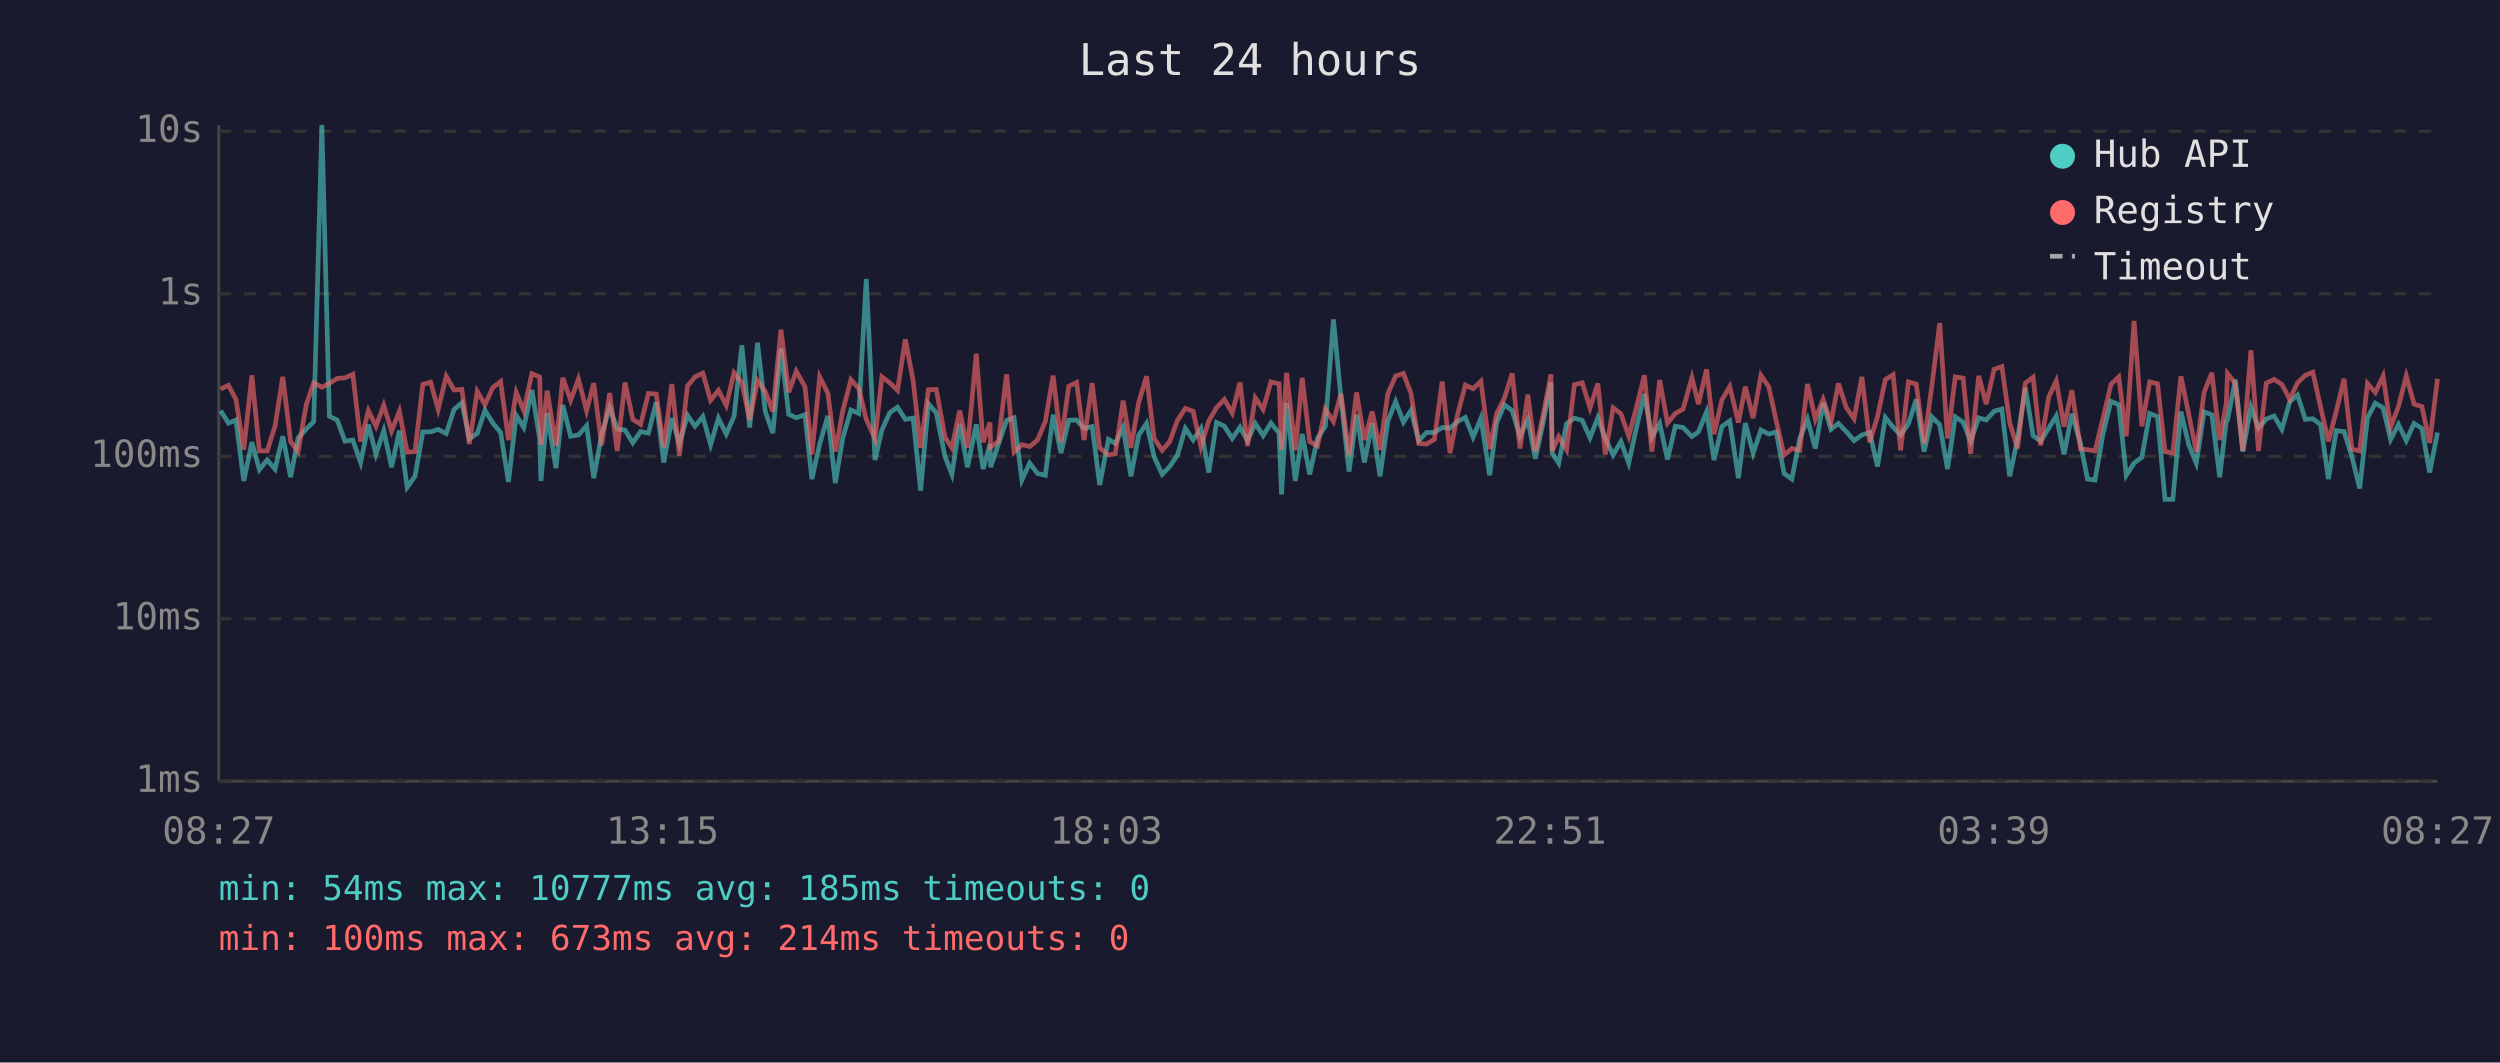
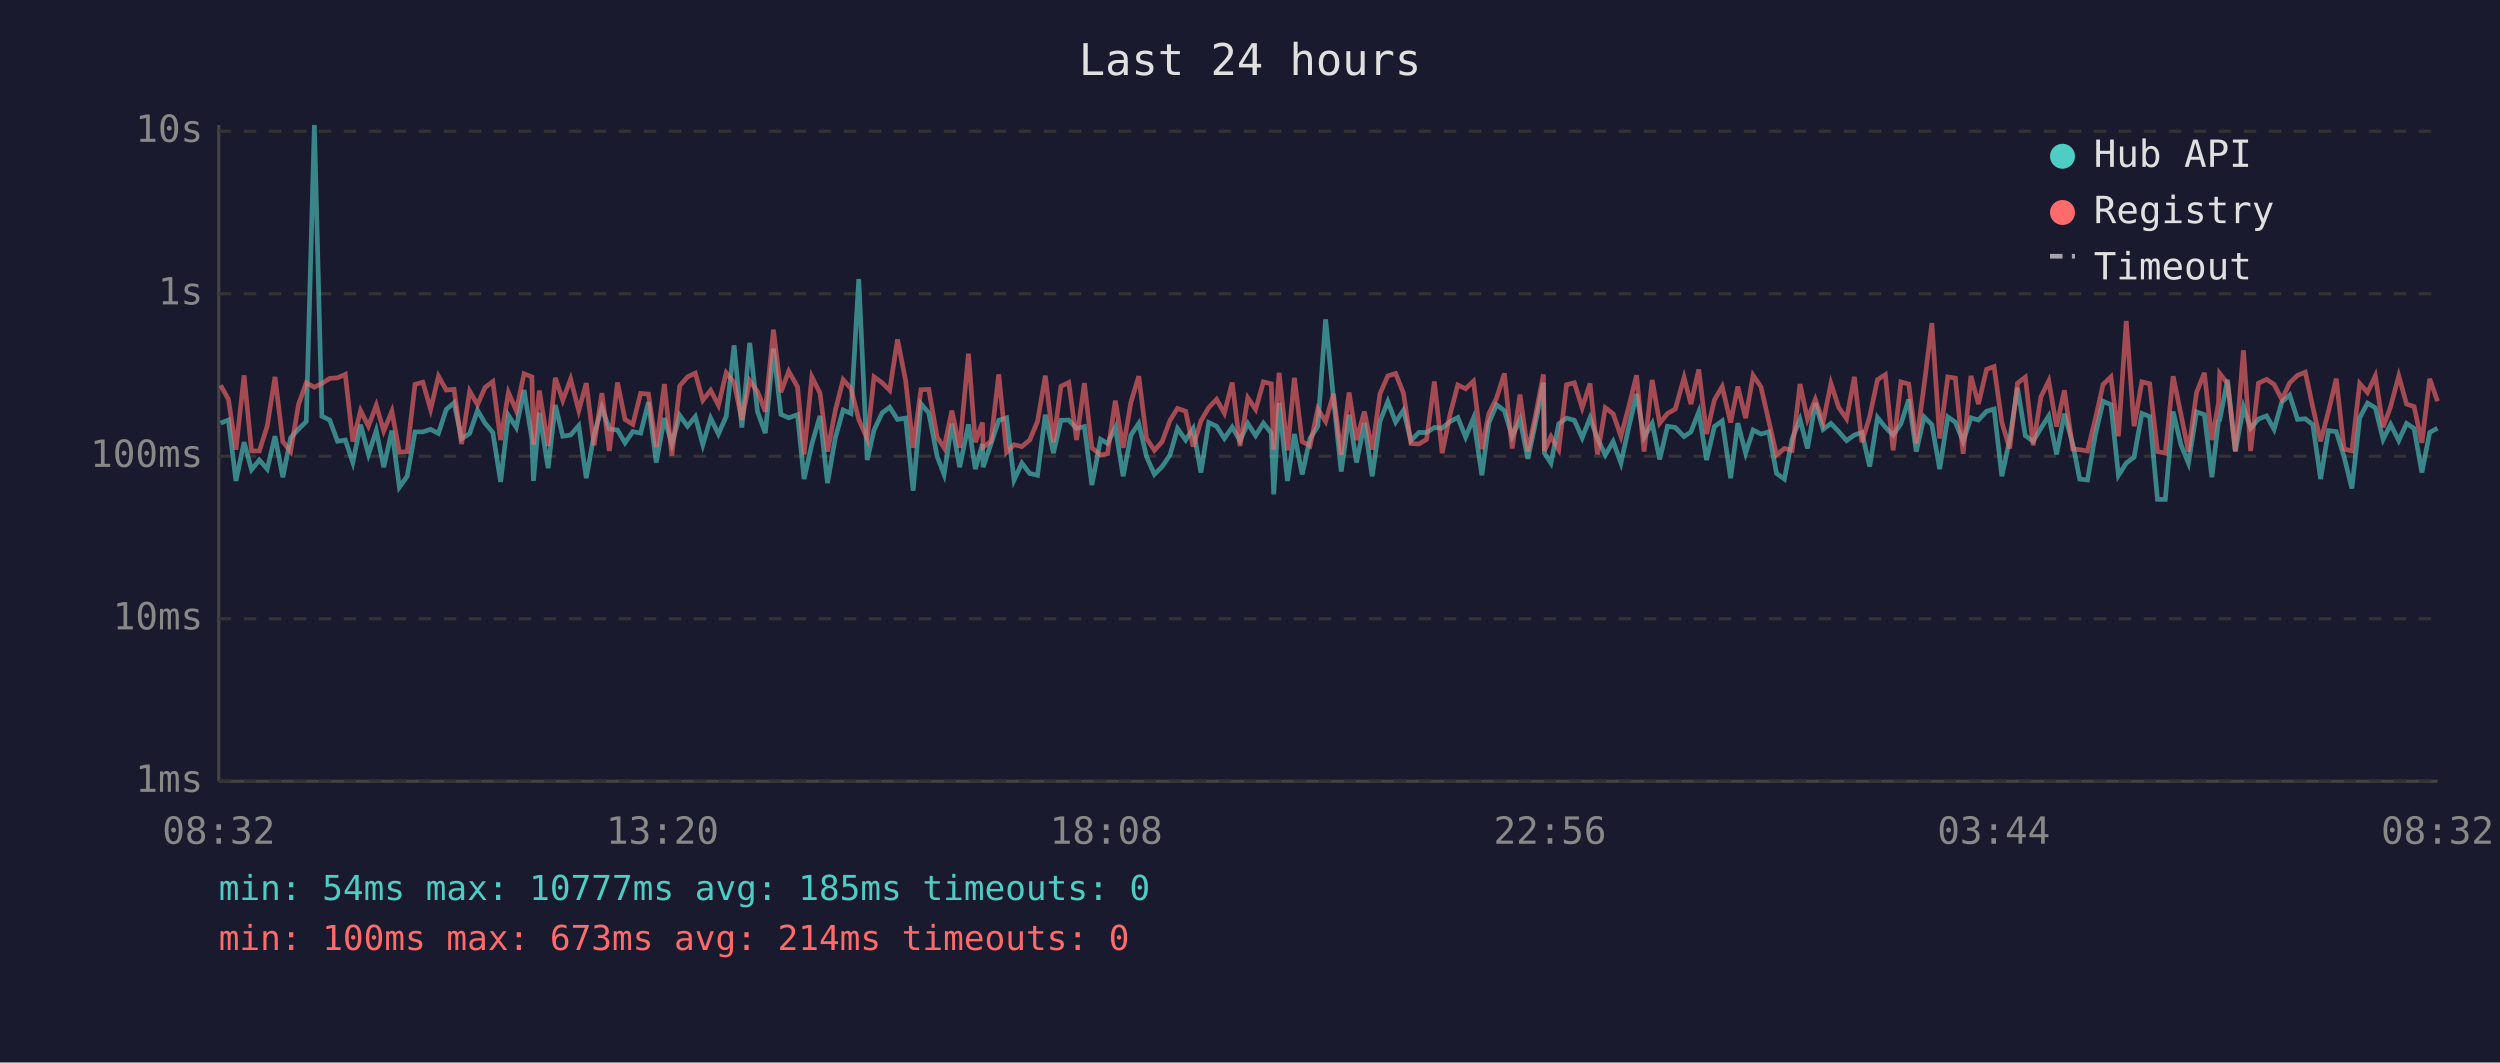
<svg xmlns="http://www.w3.org/2000/svg" viewBox="0 0 800 340" font-family="monospace" font-size="12">
  <rect width="800" height="340" fill="#1a1a2e" />
  <text x="400" y="24" fill="#e0e0e0" font-size="14" text-anchor="middle">Last 24 hours</text>
  <line x1="70" y1="40" x2="70" y2="250" stroke="#444" stroke-width="1" />
  <line x1="70" y1="250" x2="780" y2="250" stroke="#444" stroke-width="1" />
  <line x1="70" y1="250" x2="780" y2="250" stroke="#333" stroke-width="1" stroke-dasharray="4" />
  <text x="65" y="250" fill="#888" text-anchor="end" dominant-baseline="middle">1ms</text>
  <line x1="70" y1="198" x2="780" y2="198" stroke="#333" stroke-width="1" stroke-dasharray="4" />
  <text x="65" y="198" fill="#888" text-anchor="end" dominant-baseline="middle">10ms</text>
  <line x1="70" y1="146" x2="780" y2="146" stroke="#333" stroke-width="1" stroke-dasharray="4" />
  <text x="65" y="146" fill="#888" text-anchor="end" dominant-baseline="middle">100ms</text>
  <line x1="70" y1="94" x2="780" y2="94" stroke="#333" stroke-width="1" stroke-dasharray="4" />
  <text x="65" y="94" fill="#888" text-anchor="end" dominant-baseline="middle">1s</text>
  <line x1="70" y1="42" x2="780" y2="42" stroke="#333" stroke-width="1" stroke-dasharray="4" />
  <text x="65" y="42" fill="#888" text-anchor="end" dominant-baseline="middle">10s</text>
-   <text x="70" y="270" fill="#888" text-anchor="middle">08:27</text>
-   <text x="212" y="270" fill="#888" text-anchor="middle">13:15</text>
-   <text x="354" y="270" fill="#888" text-anchor="middle">18:03</text>
-   <text x="496" y="270" fill="#888" text-anchor="middle">22:51</text>
-   <text x="638" y="270" fill="#888" text-anchor="middle">03:39</text>
-   <text x="780" y="270" fill="#888" text-anchor="middle">08:27</text>
-   <polyline points="70.6,131.4 73.1,135.4 75.5,134.4 78.0,153.9 80.6,141.5 83.0,150.3 85.5,147.2 88.0,150.1 90.5,139.6 93.0,152.7 95.4,140.1 98.0,137.3 100.4,134.9 103.0,40.0 105.4,133.2 107.9,134.4 110.4,141.2 112.9,140.8 115.4,148.0 117.9,135.9 120.3,145.4 122.8,137.8 125.3,149.5 127.8,137.8 130.3,155.9 132.8,152.4 135.3,138.2 137.8,138.2 140.2,137.4 142.8,138.7 145.3,131.0 147.8,128.9 150.2,140.4 152.7,138.7 155.2,131.3 157.7,135.4 160.2,138.4 162.7,154.2 165.2,132.9 167.6,136.8 170.2,124.8 172.7,140.4 173.1,153.9 175.1,132.1 177.9,149.8 180.1,129.6 182.6,139.6 185.1,139.2 187.7,136.2 190.0,153.0 192.5,139.1 195.1,130.4 197.5,137.3 200.0,137.6 202.5,141.7 205.0,138.1 207.5,138.6 210.0,128.7 212.4,148.0 215.0,133.8 217.4,142.1 220.0,132.9 222.4,136.4 224.9,133.3 227.4,142.3 229.9,133.8 232.4,138.9 234.9,133.2 237.4,110.5 239.9,136.8 242.4,109.7 244.9,131.7 247.3,138.6 249.9,111.5 252.4,132.6 254.8,133.7 257.6,132.7 259.8,153.3 262.3,142.1 264.9,133.1 267.3,154.6 269.7,140.1 272.3,131.2 274.8,132.3 277.2,89.3 280.0,147.2 282.2,137.6 284.7,132.1 287.2,130.3 289.7,134.2 292.2,133.8 294.6,157.0 297.1,129.2 299.6,132.1 302.4,146.1 304.6,151.8 307.1,135.6 309.6,149.5 312.4,135.8 314.6,150.1 316.8,142.1 317.0,149.5 319.5,142.1 322.1,134.5 324.5,133.7 327.0,153.6 329.5,148.2 332.0,151.5 334.5,152.1 337.0,132.7 339.5,145.0 342.0,134.5 344.5,134.4 346.9,137.1 349.5,136.5 351.9,155.2 354.7,140.6 356.9,141.9 359.4,136.8 361.9,152.4 364.4,139.2 366.9,135.5 369.3,146.1 371.9,151.8 374.3,149.3 376.8,145.6 379.3,137.1 381.8,140.8 384.3,137.1 386.8,151.2 389.3,135.2 391.8,136.4 394.3,140.3 396.8,136.7 399.2,141.0 401.7,135.5 404.2,139.4 406.7,135.4 409.3,138.6 410.1,158.2 411.7,128.9 414.5,153.9 416.7,138.9 419.1,151.8 421.6,140.3 424.1,136.4 426.7,102.2 429.1,127.3 431.7,150.9 434.1,132.7 436.6,148.0 439.1,135.4 441.6,152.4 444.1,134.8 446.6,128.5 449.1,135.1 451.5,131.3 454.0,141.0 456.5,138.4 459.0,138.4 461.5,136.8 464.0,137.0 466.4,134.9 468.9,133.6 471.4,139.9 473.9,133.8 476.7,152.1 478.9,135.4 481.4,129.5 483.9,131.4 486.4,139.7 488.9,134.2 491.3,146.8 493.8,135.2 496.3,122.4 496.7,145.0 498.8,148.2 501.3,135.6 503.8,133.8 506.3,134.5 508.8,140.1 511.3,133.7 513.7,140.3 516.2,145.6 518.7,141.3 521.2,148.2 523.7,136.7 526.2,126.1 528.6,139.9 531.1,135.5 533.6,147.0 536.1,136.4 538.6,136.8 541.4,139.7 543.5,138.2 546.1,131.8 548.5,147.2 551.0,136.5 553.5,134.7 556.3,153.0 558.5,135.4 561.0,145.0 563.5,137.6 566.0,138.9 568.4,138.2 570.9,151.5 573.4,153.3 575.9,140.4 578.4,134.2 580.9,143.5 583.4,129.0 585.9,137.4 588.3,135.5 590.8,138.1 593.3,141.0 595.8,139.2 598.3,138.4 600.8,149.3 603.3,133.6 605.8,136.7 608.2,139.2 610.7,135.6 613.2,127.8 615.7,144.5 618.2,133.4 620.7,135.9 623.2,150.1 625.7,133.4 628.2,135.1 630.6,141.2 633.2,133.7 635.6,134.4 638.1,131.6 640.6,130.9 643.1,152.4 645.6,140.6 648.1,124.1 650.6,139.4 653.0,141.2 655.6,137.0 658.0,133.1 660.5,145.4 663.0,132.4 665.8,142.1 668.0,153.3 670.4,153.6 672.9,139.2 675.5,128.4 678.0,129.5 680.4,152.1 682.9,148.2 685.4,146.3 687.9,132.3 690.4,133.3 692.8,159.8 695.3,159.8 697.9,131.7 700.4,142.3 702.8,148.2 705.3,131.8 707.8,132.7 710.3,152.7 712.4,134.8 712.8,134.4 715.3,121.5 717.7,144.5 720.3,130.3 722.7,137.0 725.2,134.1 727.7,133.1 730.2,137.4 732.7,128.6 735.2,126.4 737.7,134.2 740.1,134.0 742.6,135.9 745.1,153.3 747.6,137.8 750.1,138.1 752.6,146.1 755.1,156.3 757.6,133.7 760.1,129.0 762.6,130.5 765.0,140.6 767.5,135.8 770.0,141.0 772.5,135.5 775.0,137.1 777.5,151.2 780.0,138.4" fill="none" stroke="#4ecdc4" stroke-width="1.5" opacity="0.6" />
-   <polyline points="70.6,124.5 73.1,123.3 75.5,127.8 78.0,143.9 80.6,120.1 83.0,144.3 85.5,144.3 88.0,136.4 90.5,120.6 93.0,141.3 95.4,144.5 98.0,129.5 100.4,122.5 103.0,123.9 105.4,122.7 107.9,121.1 110.4,120.9 112.9,119.8 115.4,141.3 117.9,131.4 120.3,136.4 122.8,129.7 125.3,137.9 127.8,131.6 130.3,144.7 132.8,144.5 135.3,123.0 137.8,122.3 140.2,131.0 142.8,120.4 145.3,124.8 147.8,124.6 150.2,142.1 152.7,125.2 155.2,129.5 157.7,124.0 160.2,122.1 162.7,140.8 165.2,125.6 167.6,131.4 170.2,119.6 172.7,120.6 173.1,142.3 175.1,125.0 177.9,142.7 180.1,120.9 182.6,128.1 185.1,121.3 187.7,131.4 190.0,122.6 192.5,142.5 195.1,125.8 197.5,144.3 200.0,122.4 202.5,134.2 205.0,135.8 207.5,125.9 210.0,126.1 212.4,143.1 215.0,122.9 217.4,145.8 220.0,123.5 222.4,120.6 224.9,119.4 227.4,128.1 229.9,124.9 232.4,129.7 234.9,119.3 237.4,122.4 239.9,134.4 242.4,121.8 244.9,125.3 247.3,131.7 249.9,105.5 252.4,125.5 254.8,118.8 257.6,123.8 259.8,145.4 262.3,120.6 264.9,125.8 267.3,144.5 269.7,131.4 272.3,121.5 274.8,124.3 277.2,134.2 280.0,140.4 282.2,120.6 284.7,122.5 287.2,124.9 289.7,108.6 292.2,121.8 294.6,143.3 297.1,124.7 299.6,124.6 302.4,139.9 304.6,143.3 307.1,131.4 309.6,143.3 312.4,113.2 314.6,141.5 316.8,135.2 317.0,143.1 319.5,141.2 322.1,119.8 324.5,144.7 327.0,142.3 329.5,142.9 332.0,140.8 334.5,134.9 337.0,120.2 339.5,141.5 342.0,123.6 344.5,122.4 346.9,140.8 349.5,122.6 351.9,143.3 354.7,145.6 356.9,145.2 359.4,128.2 361.9,143.3 364.4,128.7 366.9,120.4 369.3,140.3 371.9,144.1 374.3,141.3 376.8,134.5 379.3,130.7 381.8,131.6 384.3,142.9 386.8,134.7 389.3,130.4 391.8,127.8 394.3,132.2 396.8,122.4 399.2,142.7 401.7,127.3 404.2,131.0 406.7,122.2 409.3,122.8 410.1,143.9 411.7,119.3 414.5,144.1 416.7,120.9 419.1,141.3 421.6,142.7 424.1,130.9 426.7,134.9 429.1,126.0 431.7,145.6 434.1,125.6 436.6,140.8 439.1,131.7 441.6,143.9 444.1,126.0 446.6,120.3 449.1,119.5 451.5,125.8 454.0,141.9 456.5,142.1 459.0,140.6 461.5,122.1 464.0,145.0 466.4,132.7 468.9,123.2 471.4,124.4 473.9,122.0 476.7,143.7 478.9,132.4 481.4,127.4 483.9,119.5 486.4,143.5 488.9,126.3 491.3,144.5 493.8,132.8 496.3,119.8 496.7,144.3 498.8,139.7 501.3,143.9 503.8,123.1 506.3,122.5 508.8,130.5 511.3,122.7 513.7,145.4 516.2,130.5 518.7,132.4 521.2,139.6 523.7,130.2 526.2,120.1 528.6,144.5 531.1,121.6 533.6,135.4 536.1,132.3 538.6,130.9 541.4,120.8 543.5,129.3 546.1,118.2 548.5,138.9 551.0,128.0 553.5,123.7 556.3,135.2 558.5,123.7 561.0,133.8 563.5,120.1 566.0,123.8 568.4,134.7 570.9,145.6 573.4,143.5 575.9,144.1 578.4,122.9 580.9,134.1 583.4,127.8 585.9,135.1 588.3,122.7 590.8,130.4 593.3,134.0 595.8,120.6 598.3,141.5 600.8,133.3 603.3,121.5 605.8,119.9 608.2,144.1 610.7,122.2 613.2,122.9 615.7,141.9 618.2,123.4 620.7,103.4 623.2,140.3 625.7,120.6 628.2,121.0 630.6,145.2 633.2,120.3 635.6,129.3 638.1,118.2 640.6,117.3 643.1,135.2 645.6,143.5 648.1,122.6 650.6,120.7 653.0,142.5 655.6,127.0 658.0,121.9 660.5,136.5 663.0,124.9 665.8,143.7 668.0,143.9 670.4,144.3 672.9,134.1 675.5,123.0 678.0,120.6 680.4,139.6 682.9,102.7 685.4,136.4 687.9,122.2 690.4,122.8 692.8,144.5 695.3,145.0 697.9,120.4 700.4,132.6 702.8,144.5 705.3,125.6 707.8,119.3 710.3,140.8 712.4,129.1 712.8,119.5 715.3,122.7 717.7,144.3 720.3,112.1 722.7,144.3 725.2,122.6 727.7,121.4 730.2,123.0 732.7,127.8 735.2,122.5 737.7,120.1 740.1,119.1 742.6,130.3 745.1,141.2 747.6,131.7 750.1,121.2 752.6,143.7 755.1,144.3 757.6,122.7 760.1,125.6 762.6,120.3 765.0,136.7 767.5,130.1 770.0,120.3 772.5,129.3 775.0,130.1 777.5,141.7 780.0,121.2" fill="none" stroke="#ff6b6b" stroke-width="1.5" opacity="0.6" />
+   <text x="70" y="270" fill="#888" text-anchor="middle">08:32</text>
+   <text x="212" y="270" fill="#888" text-anchor="middle">13:20</text>
+   <text x="354" y="270" fill="#888" text-anchor="middle">18:08</text>
+   <text x="496" y="270" fill="#888" text-anchor="middle">22:56</text>
+   <text x="638" y="270" fill="#888" text-anchor="middle">03:44</text>
+   <text x="780" y="270" fill="#888" text-anchor="middle">08:32</text>
+   <polyline points="70.6,135.4 73.1,134.4 75.5,153.9 78.1,141.5 80.5,150.3 83.0,147.2 85.5,150.1 88.0,139.6 90.5,152.7 93.0,140.1 95.5,137.3 98.0,134.9 100.6,40.0 103.0,133.2 105.5,134.4 108.0,141.2 110.5,140.8 112.9,148.0 115.4,135.9 117.9,145.4 120.4,137.8 122.8,149.5 125.4,137.8 127.8,155.9 130.3,152.4 132.8,138.2 135.3,138.2 137.8,137.4 140.3,138.7 142.8,131.0 145.3,128.9 147.7,140.4 150.3,138.7 152.8,131.3 155.2,135.4 157.7,138.4 160.2,154.2 162.7,132.9 165.2,136.8 167.7,124.8 170.2,140.4 170.7,153.9 172.6,132.1 175.4,149.8 177.7,129.6 180.1,139.6 182.6,139.2 185.2,136.2 187.6,153.0 190.1,139.1 192.6,130.4 195.0,137.3 197.6,137.6 200.0,141.7 202.5,138.1 205.0,138.6 207.5,128.7 210.0,148.0 212.6,133.8 215.0,142.1 217.5,132.9 220.0,136.4 222.5,133.3 224.9,142.3 227.4,133.8 229.9,138.9 232.4,133.2 234.9,110.5 237.4,136.8 239.9,109.7 242.4,131.7 244.9,138.6 247.5,111.5 249.9,132.6 252.4,133.7 255.2,132.7 257.3,153.3 259.8,142.1 262.4,133.1 264.8,154.6 267.3,140.1 269.8,131.2 272.3,132.3 274.8,89.3 277.5,147.2 279.7,137.6 282.3,132.1 284.7,130.3 287.2,134.2 289.8,133.8 292.2,157.0 294.7,129.2 297.2,132.1 299.9,146.1 302.1,151.8 304.6,135.6 307.1,149.5 309.9,135.8 312.1,150.1 314.4,142.1 314.6,149.5 317.1,142.1 319.6,134.5 322.1,133.7 324.5,153.6 327.0,148.2 329.5,151.5 332.0,152.1 334.5,132.7 337.1,145.0 339.5,134.5 342.0,134.4 344.5,137.1 347.0,136.5 349.4,155.2 352.2,140.6 354.4,141.9 356.9,136.8 359.4,152.4 361.9,139.2 364.4,135.5 366.9,146.1 369.4,151.8 371.9,149.3 374.4,145.6 376.8,137.1 379.4,140.8 381.8,137.1 384.3,151.2 386.8,135.2 389.3,136.4 391.8,140.3 394.3,136.7 396.8,141.0 399.3,135.5 401.8,139.4 404.3,135.4 406.8,138.6 407.6,158.2 409.3,128.9 412.0,153.9 414.2,138.9 416.7,151.8 419.2,140.3 421.7,136.4 424.2,102.2 426.7,127.3 429.2,150.9 431.7,132.7 434.1,148.0 436.6,135.4 439.1,152.4 441.6,134.8 444.1,128.5 446.6,135.1 449.1,131.3 451.5,141.0 454.0,138.4 456.5,138.4 459.0,136.8 461.5,137.0 464.0,134.9 466.5,133.6 469.0,139.9 471.5,133.8 474.2,152.1 476.4,135.4 478.9,129.5 481.4,131.4 483.9,139.7 486.4,134.2 488.9,146.8 491.4,135.2 493.9,122.4 494.2,145.0 496.3,148.2 498.8,135.6 501.3,133.8 503.8,134.5 506.3,140.1 508.8,133.7 511.2,140.3 513.7,145.6 516.2,141.3 518.7,148.2 521.2,136.7 523.7,126.1 526.1,139.9 528.7,135.5 531.1,147.0 533.6,136.4 536.1,136.8 538.9,139.7 541.1,138.2 543.6,131.8 546.1,147.2 548.6,136.5 551.1,134.7 553.8,153.0 556.1,135.4 558.6,145.0 561.0,137.6 563.5,138.9 566.0,138.2 568.5,151.5 571.0,153.3 573.5,140.4 576.0,134.2 578.4,143.5 580.9,129.0 583.4,137.4 585.9,135.5 588.4,138.1 590.9,141.0 593.4,139.2 595.8,138.4 598.3,149.3 600.8,133.6 603.3,136.7 605.8,139.2 608.3,135.6 610.8,127.8 613.2,144.5 615.7,133.4 618.2,135.9 620.7,150.1 623.3,133.4 625.7,135.1 628.2,141.2 630.7,133.7 633.1,134.4 635.7,131.6 638.1,130.9 640.6,152.4 643.1,140.6 645.6,124.1 648.1,139.4 650.6,141.2 653.1,137.0 655.6,133.1 658.1,145.4 660.6,132.4 663.3,142.1 665.5,153.3 668.0,153.6 670.5,139.2 673.0,128.4 675.5,129.5 677.9,152.1 680.4,148.2 682.9,146.3 685.4,132.3 687.9,133.3 690.4,159.8 692.9,159.8 695.4,131.7 697.9,142.3 700.3,148.2 702.9,131.8 705.4,132.7 707.8,152.7 709.9,134.8 710.3,134.4 712.8,121.5 715.3,144.5 717.9,130.3 720.2,137.0 722.7,134.1 725.3,133.1 727.7,137.4 730.2,128.6 732.7,126.4 735.2,134.2 737.7,134.0 740.1,135.9 742.6,153.3 745.1,137.8 747.6,138.1 750.1,146.1 752.6,156.3 755.1,133.7 757.6,129.0 760.1,130.5 762.6,140.6 765.0,135.8 767.6,141.0 770.1,135.5 772.5,137.1 775.0,151.2 777.5,138.4 780.0,137.0" fill="none" stroke="#4ecdc4" stroke-width="1.5" opacity="0.6" />
+   <polyline points="70.6,123.3 73.1,127.8 75.5,143.9 78.1,120.1 80.5,144.3 83.0,144.3 85.5,136.4 88.0,120.6 90.5,141.3 93.0,144.5 95.5,129.5 98.0,122.5 100.6,123.9 103.0,122.7 105.5,121.1 108.0,120.9 110.5,119.8 112.9,141.3 115.4,131.4 117.9,136.4 120.4,129.7 122.8,137.9 125.4,131.6 127.8,144.7 130.3,144.5 132.8,123.0 135.3,122.3 137.8,131.0 140.3,120.4 142.8,124.8 145.3,124.6 147.7,142.1 150.3,125.2 152.8,129.5 155.2,124.0 157.7,122.1 160.2,140.8 162.7,125.6 165.2,131.4 167.7,119.6 170.2,120.6 170.7,142.3 172.6,125.0 175.4,142.7 177.7,120.9 180.1,128.1 182.6,121.3 185.2,131.4 187.6,122.6 190.1,142.5 192.6,125.8 195.0,144.3 197.6,122.4 200.0,134.2 202.5,135.8 205.0,125.9 207.5,126.1 210.0,143.1 212.6,122.9 215.0,145.8 217.5,123.5 220.0,120.6 222.5,119.4 224.9,128.1 227.4,124.9 229.9,129.7 232.4,119.3 234.9,122.4 237.4,134.4 239.9,121.8 242.4,125.3 244.9,131.7 247.5,105.5 249.9,125.5 252.4,118.8 255.2,123.8 257.3,145.4 259.8,120.6 262.4,125.8 264.8,144.5 267.3,131.4 269.8,121.5 272.3,124.3 274.8,134.2 277.5,140.4 279.7,120.6 282.3,122.5 284.7,124.9 287.2,108.6 289.8,121.8 292.2,143.3 294.7,124.7 297.2,124.6 299.9,139.9 302.1,143.3 304.6,131.4 307.1,143.3 309.9,113.2 312.1,141.5 314.4,135.2 314.6,143.1 317.1,141.2 319.6,119.8 322.1,144.7 324.5,142.3 327.0,142.9 329.5,140.8 332.0,134.9 334.5,120.2 337.1,141.5 339.5,123.6 342.0,122.4 344.5,140.8 347.0,122.6 349.4,143.3 352.2,145.6 354.4,145.2 356.9,128.2 359.4,143.3 361.9,128.7 364.4,120.4 366.9,140.3 369.4,144.1 371.9,141.3 374.4,134.5 376.8,130.7 379.4,131.6 381.8,142.9 384.3,134.7 386.8,130.4 389.3,127.8 391.8,132.2 394.3,122.4 396.8,142.7 399.3,127.3 401.8,131.0 404.3,122.2 406.8,122.8 407.6,143.9 409.3,119.3 412.0,144.1 414.2,120.9 416.7,141.3 419.2,142.7 421.7,130.9 424.2,134.9 426.7,126.0 429.2,145.6 431.7,125.6 434.1,140.8 436.6,131.7 439.1,143.9 441.6,126.0 444.1,120.3 446.6,119.5 449.1,125.8 451.5,141.9 454.0,142.1 456.5,140.6 459.0,122.1 461.5,145.0 464.0,132.7 466.5,123.2 469.0,124.4 471.5,122.0 474.2,143.7 476.4,132.4 478.9,127.4 481.4,119.5 483.9,143.5 486.4,126.3 488.9,144.5 491.4,132.8 493.9,119.8 494.2,144.3 496.3,139.7 498.8,143.9 501.3,123.1 503.8,122.5 506.3,130.5 508.8,122.7 511.2,145.4 513.7,130.5 516.2,132.4 518.7,139.6 521.2,130.2 523.7,120.1 526.1,144.5 528.7,121.6 531.1,135.4 533.6,132.3 536.1,130.9 538.9,120.8 541.1,129.3 543.6,118.2 546.1,138.9 548.6,128.0 551.1,123.7 553.8,135.2 556.1,123.7 558.6,133.8 561.0,120.1 563.5,123.8 566.0,134.7 568.5,145.6 571.0,143.5 573.5,144.1 576.0,122.9 578.4,134.1 580.9,127.8 583.4,135.1 585.9,122.7 588.4,130.4 590.9,134.0 593.4,120.6 595.8,141.5 598.3,133.3 600.8,121.5 603.3,119.9 605.8,144.1 608.3,122.2 610.8,122.9 613.2,141.9 615.7,123.4 618.2,103.4 620.7,140.3 623.3,120.6 625.7,121.0 628.2,145.2 630.7,120.3 633.1,129.3 635.7,118.2 638.1,117.3 640.6,135.2 643.1,143.5 645.6,122.6 648.1,120.7 650.6,142.5 653.1,127.0 655.6,121.9 658.1,136.5 660.6,124.9 663.3,143.7 665.5,143.9 668.0,144.3 670.5,134.1 673.0,123.0 675.5,120.6 677.9,139.6 680.4,102.7 682.9,136.4 685.4,122.2 687.9,122.8 690.4,144.5 692.9,145.0 695.4,120.4 697.9,132.6 700.3,144.5 702.9,125.6 705.4,119.3 707.8,140.8 709.9,129.1 710.3,119.5 712.8,122.7 715.3,144.3 717.9,112.1 720.2,144.3 722.7,122.6 725.3,121.4 727.7,123.0 730.2,127.8 732.7,122.5 735.2,120.1 737.7,119.1 740.1,130.3 742.6,141.2 745.1,131.7 747.6,121.2 750.1,143.7 752.6,144.3 755.1,122.7 757.6,125.6 760.1,120.3 762.6,136.7 765.0,130.1 767.6,120.3 770.1,129.3 772.5,130.1 775.0,141.7 777.5,121.2 780.0,128.4" fill="none" stroke="#ff6b6b" stroke-width="1.5" opacity="0.6" />
  <circle cx="660" cy="50" r="4" fill="#4ecdc4" />
  <text x="670" y="50" fill="#e0e0e0" dominant-baseline="middle">Hub API</text>
  <circle cx="660" cy="68" r="4" fill="#ff6b6b" />
  <text x="670" y="68" fill="#e0e0e0" dominant-baseline="middle">Registry</text>
  <line x1="656" y1="82" x2="664" y2="82" stroke="#e0e0e0" stroke-width="1.5" stroke-dasharray="4,3" opacity="0.7" />
  <text x="670" y="86" fill="#e0e0e0" dominant-baseline="middle">Timeout</text>
  <text x="70" y="288" fill="#4ecdc4" font-size="11">min: 54ms  max: 10777ms  avg: 185ms  timeouts: 0</text>
  <text x="70" y="304" fill="#ff6b6b" font-size="11">min: 100ms  max: 673ms  avg: 214ms  timeouts: 0</text>
</svg>
